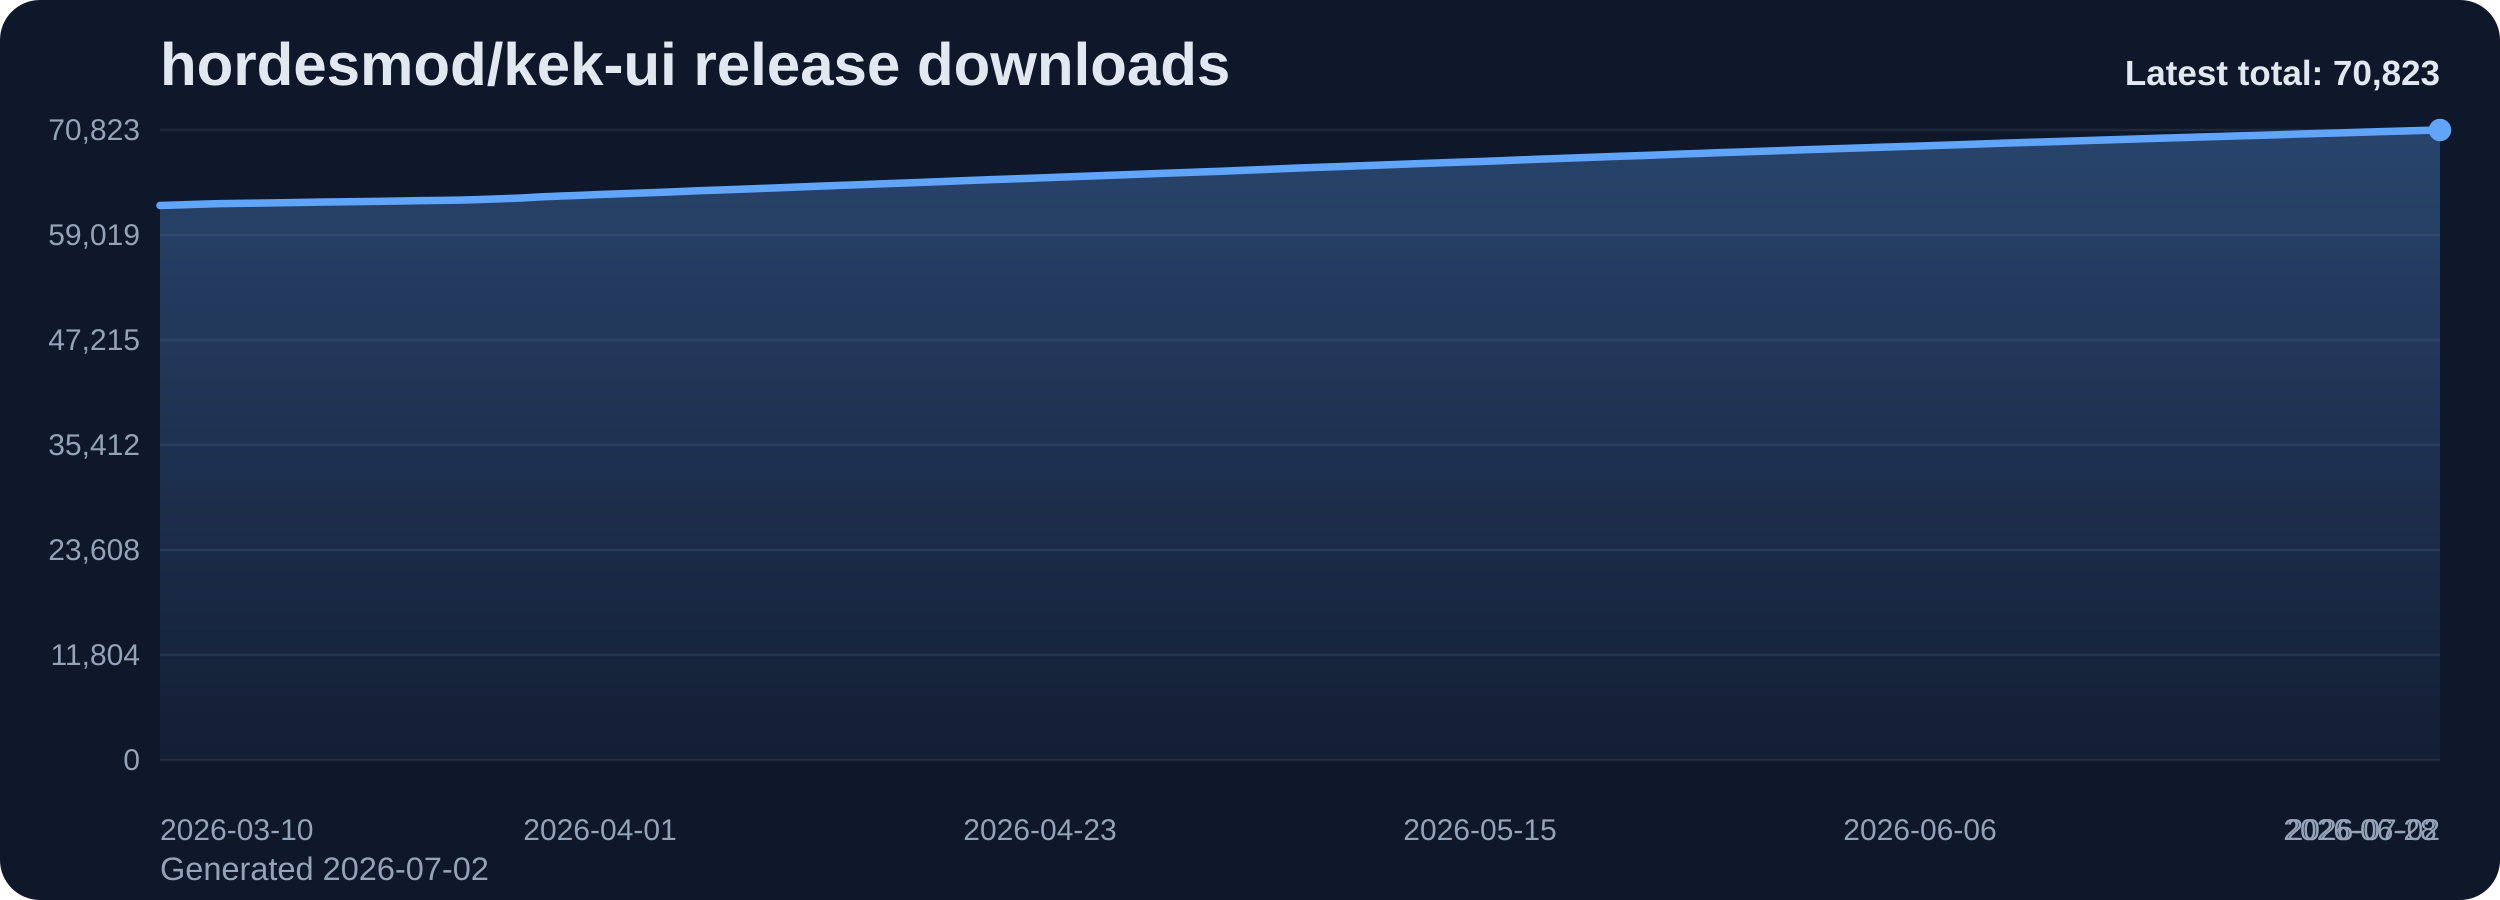
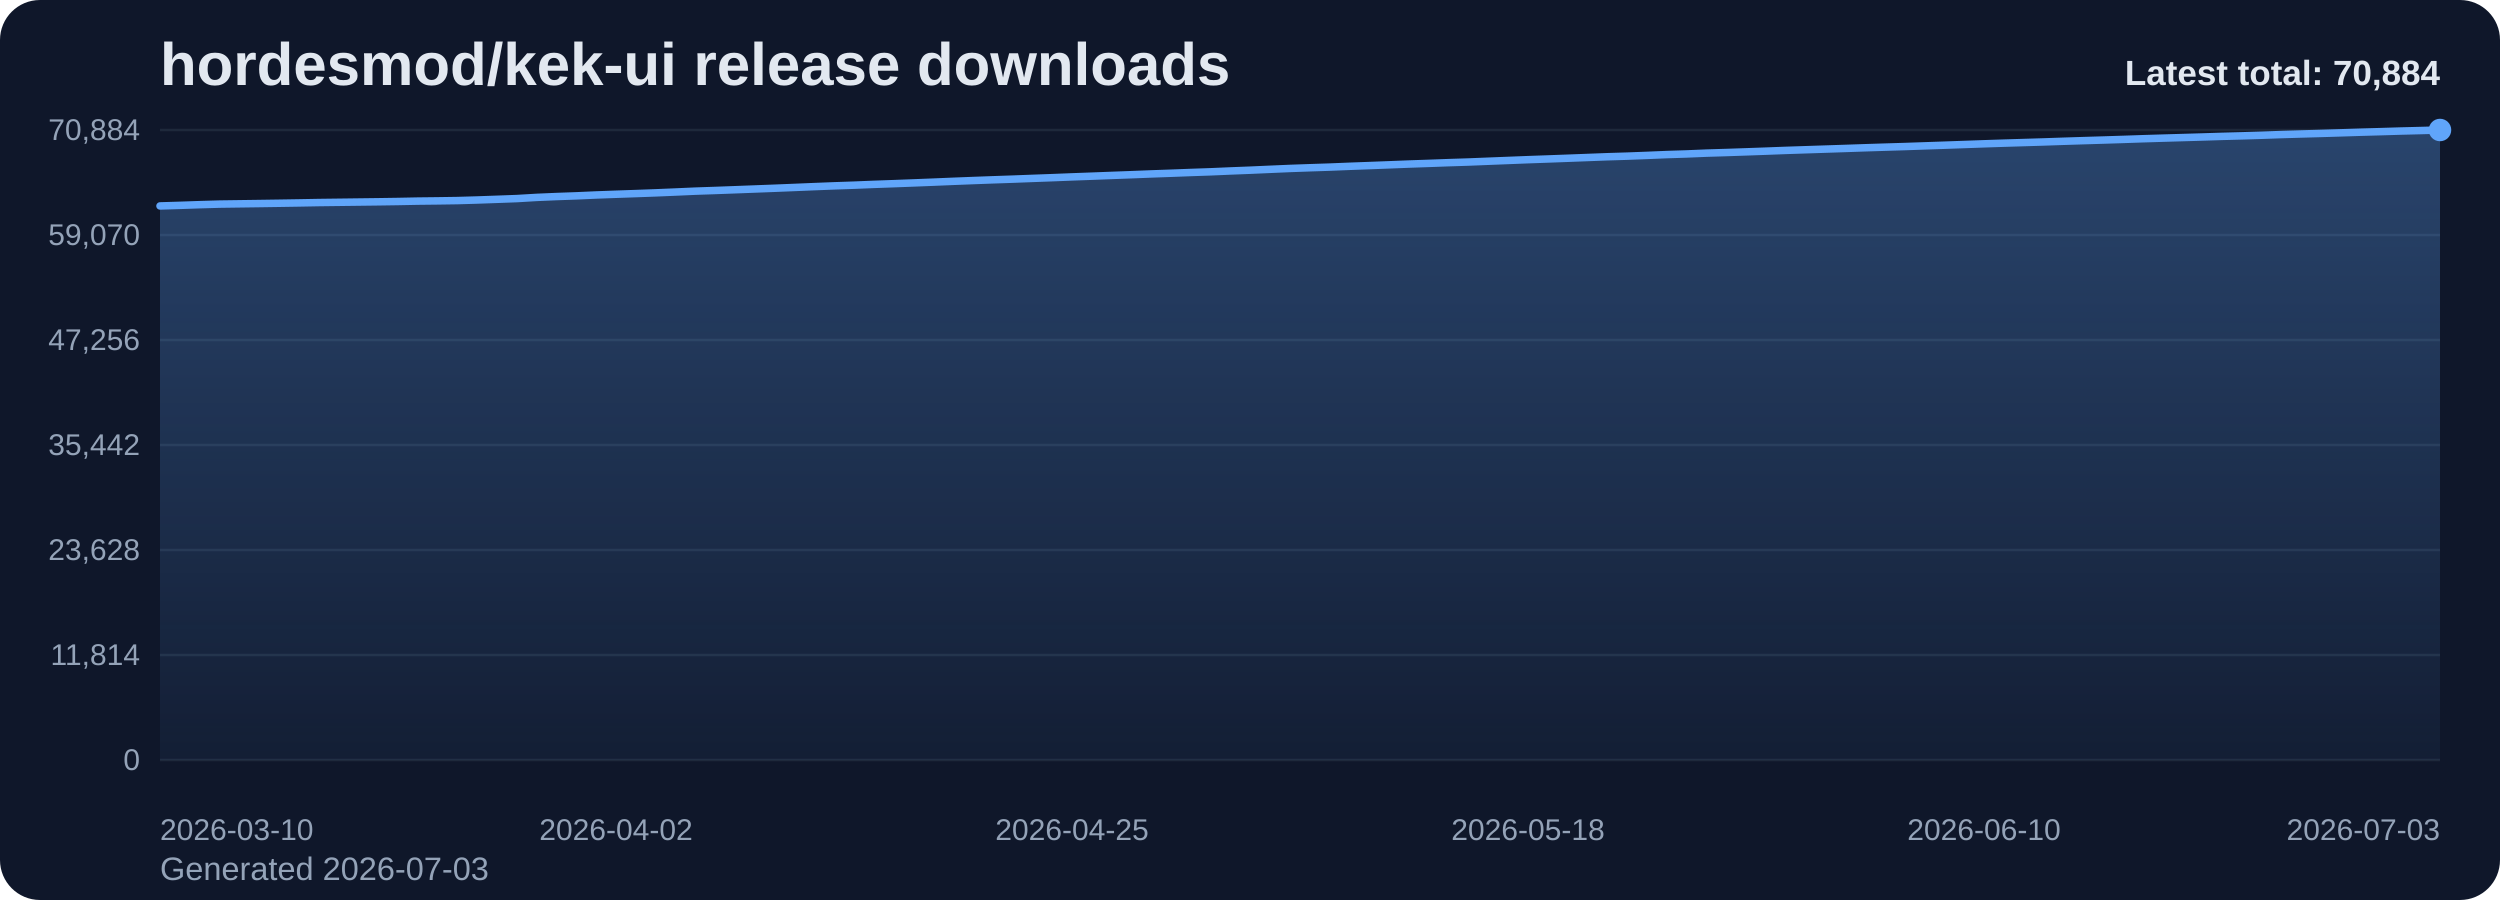
<svg xmlns="http://www.w3.org/2000/svg" viewBox="0 0 1000 360" role="img" aria-label="hordesmod/kek-ui release downloads chart">
  <defs>
    <linearGradient id="fill-total-trend-slate" x1="0" y1="0" x2="0" y2="1">
      <stop offset="0%" stop-color="#60a5fa" stop-opacity="0.32" />
      <stop offset="100%" stop-color="#60a5fa" stop-opacity="0.05" />
    </linearGradient>
    <style>
      .bg { fill: #0f172a; }
      .title { font: 700 24px Arial, sans-serif; fill: #e2e8f0; }
      .sub { font: 400 13px Arial, sans-serif; fill: #94a3b8; }
      .grid { stroke: #1e293b; stroke-width: 1; }
      .axis { font: 400 12px Arial, sans-serif; fill: #94a3b8; }
      .line { fill: none; stroke: #60a5fa; stroke-width: 3; stroke-linecap: round; stroke-linejoin: round; }
      .dot { fill: #60a5fa; }
      .value { font: 600 11px Arial, sans-serif; fill: #cbd5e1; }
      .latest { font: 700 14px Arial, sans-serif; fill: #e2e8f0; }
    </style>
  </defs>
  <rect class="bg" x="0" y="0" width="1000" height="360" rx="16" />
  <text class="title" x="64" y="34">hordesmod/kek-ui release downloads</text>
-   <text class="sub" x="64" y="352">Generated 2026-07-02</text>
+   <text class="sub" x="64" y="352">Generated 2026-07-03</text>
  <line x1="64" y1="52.00" x2="976" y2="52.00" class="grid" />
-   <text x="56" y="56.00" text-anchor="end" class="axis">70,823</text>
+   <text x="56" y="56.00" text-anchor="end" class="axis">70,884</text>
  <line x1="64" y1="94.00" x2="976" y2="94.00" class="grid" />
-   <text x="56" y="98.00" text-anchor="end" class="axis">59,019</text>
+   <text x="56" y="98.00" text-anchor="end" class="axis">59,070</text>
  <line x1="64" y1="136.00" x2="976" y2="136.00" class="grid" />
-   <text x="56" y="140.00" text-anchor="end" class="axis">47,215</text>
+   <text x="56" y="140.00" text-anchor="end" class="axis">47,256</text>
  <line x1="64" y1="178.00" x2="976" y2="178.00" class="grid" />
-   <text x="56" y="182.00" text-anchor="end" class="axis">35,412</text>
+   <text x="56" y="182.00" text-anchor="end" class="axis">35,442</text>
  <line x1="64" y1="220.00" x2="976" y2="220.00" class="grid" />
-   <text x="56" y="224.00" text-anchor="end" class="axis">23,608</text>
+   <text x="56" y="224.00" text-anchor="end" class="axis">23,628</text>
  <line x1="64" y1="262.00" x2="976" y2="262.00" class="grid" />
-   <text x="56" y="266.00" text-anchor="end" class="axis">11,804</text>
+   <text x="56" y="266.00" text-anchor="end" class="axis">11,814</text>
  <line x1="64" y1="304.00" x2="976" y2="304.00" class="grid" />
  <text x="56" y="308.00" text-anchor="end" class="axis">0</text>
-   <path d="M 64.00 304 L 64.00 82.19 L 72.00 81.95 L 80.00 81.68 L 88.00 81.45 L 96.00 81.34 L 104.00 81.23 L 112.00 81.11 L 120.00 80.98 L 128.00 80.83 L 136.00 80.73 L 144.00 80.63 L 152.00 80.53 L 160.00 80.40 L 168.00 80.25 L 176.00 80.16 L 184.00 80.04 L 192.00 79.81 L 200.00 79.52 L 208.00 79.23 L 216.00 78.76 L 224.00 78.43 L 232.00 78.14 L 240.00 77.79 L 248.00 77.50 L 256.00 77.23 L 264.00 76.94 L 272.00 76.62 L 280.00 76.27 L 288.00 75.99 L 296.00 75.71 L 304.00 75.40 L 312.00 75.10 L 320.00 74.78 L 328.00 74.45 L 336.00 74.15 L 344.00 73.87 L 352.00 73.55 L 360.00 73.27 L 368.00 72.97 L 376.00 72.66 L 384.00 72.33 L 392.00 72.02 L 400.00 71.73 L 408.00 71.46 L 416.00 71.16 L 424.00 70.87 L 432.00 70.56 L 440.00 70.27 L 448.00 69.97 L 456.00 69.67 L 464.00 69.37 L 472.00 69.09 L 480.00 68.79 L 488.00 68.52 L 496.00 68.18 L 504.00 67.86 L 512.00 67.52 L 520.00 67.18 L 528.00 66.90 L 536.00 66.63 L 544.00 66.31 L 552.00 66.03 L 560.00 65.73 L 568.00 65.42 L 576.00 65.14 L 584.00 64.85 L 592.00 64.60 L 600.00 64.29 L 608.00 63.97 L 616.00 63.66 L 624.00 63.38 L 632.00 63.09 L 640.00 62.79 L 648.00 62.49 L 656.00 62.25 L 664.00 61.95 L 672.00 61.62 L 680.00 61.37 L 688.00 61.04 L 696.00 60.80 L 704.00 60.53 L 712.00 60.25 L 720.00 59.95 L 728.00 59.69 L 736.00 59.43 L 744.00 59.17 L 752.00 58.90 L 760.00 58.65 L 768.00 58.41 L 776.00 58.13 L 784.00 57.87 L 792.00 57.59 L 800.00 57.31 L 808.00 57.05 L 816.00 56.81 L 824.00 56.57 L 832.00 56.30 L 840.00 56.05 L 848.00 55.80 L 856.00 55.55 L 864.00 55.28 L 872.00 55.05 L 880.00 54.81 L 888.00 54.59 L 896.00 54.33 L 904.00 54.13 L 912.00 53.88 L 920.00 53.60 L 928.00 53.37 L 936.00 53.16 L 944.00 52.91 L 952.00 52.66 L 960.00 52.44 L 968.00 52.20 L 976.00 52.00 L 976.00 304 Z" fill="url(#fill-total-trend-slate)" />
-   <polyline class="line" points="64.00,82.19 72.00,81.95 80.00,81.68 88.00,81.45 96.00,81.34 104.00,81.23 112.00,81.11 120.00,80.98 128.00,80.83 136.00,80.73 144.00,80.63 152.00,80.53 160.00,80.40 168.00,80.25 176.00,80.16 184.00,80.04 192.00,79.81 200.00,79.52 208.00,79.23 216.00,78.76 224.00,78.43 232.00,78.14 240.00,77.79 248.00,77.50 256.00,77.23 264.00,76.94 272.00,76.62 280.00,76.27 288.00,75.99 296.00,75.71 304.00,75.40 312.00,75.10 320.00,74.78 328.00,74.45 336.00,74.15 344.00,73.87 352.00,73.55 360.00,73.27 368.00,72.97 376.00,72.66 384.00,72.33 392.00,72.02 400.00,71.73 408.00,71.46 416.00,71.16 424.00,70.87 432.00,70.56 440.00,70.27 448.00,69.97 456.00,69.67 464.00,69.37 472.00,69.09 480.00,68.79 488.00,68.52 496.00,68.18 504.00,67.86 512.00,67.52 520.00,67.18 528.00,66.90 536.00,66.63 544.00,66.31 552.00,66.03 560.00,65.73 568.00,65.42 576.00,65.14 584.00,64.85 592.00,64.60 600.00,64.29 608.00,63.97 616.00,63.66 624.00,63.38 632.00,63.09 640.00,62.79 648.00,62.49 656.00,62.25 664.00,61.95 672.00,61.62 680.00,61.37 688.00,61.04 696.00,60.80 704.00,60.53 712.00,60.25 720.00,59.95 728.00,59.69 736.00,59.43 744.00,59.17 752.00,58.90 760.00,58.65 768.00,58.41 776.00,58.13 784.00,57.87 792.00,57.59 800.00,57.31 808.00,57.05 816.00,56.81 824.00,56.57 832.00,56.30 840.00,56.05 848.00,55.80 856.00,55.55 864.00,55.28 872.00,55.05 880.00,54.81 888.00,54.59 896.00,54.33 904.00,54.13 912.00,53.88 920.00,53.60 928.00,53.37 936.00,53.16 944.00,52.91 952.00,52.66 960.00,52.44 968.00,52.20 976.00,52.00" />
+   <path d="M 64.00 304 L 64.00 82.38 L 71.93 82.14 L 79.86 81.87 L 87.79 81.64 L 95.72 81.53 L 103.65 81.42 L 111.58 81.30 L 119.51 81.17 L 127.44 81.02 L 135.37 80.92 L 143.30 80.82 L 151.23 80.72 L 159.17 80.60 L 167.10 80.44 L 175.03 80.35 L 182.96 80.23 L 190.89 80.00 L 198.82 79.72 L 206.75 79.43 L 214.68 78.96 L 222.61 78.62 L 230.54 78.34 L 238.47 77.99 L 246.40 77.70 L 254.33 77.43 L 262.26 77.14 L 270.19 76.81 L 278.12 76.46 L 286.05 76.19 L 293.98 75.90 L 301.91 75.60 L 309.84 75.30 L 317.77 74.98 L 325.70 74.65 L 333.63 74.34 L 341.57 74.07 L 349.50 73.75 L 357.43 73.47 L 365.36 73.17 L 373.29 72.86 L 381.22 72.53 L 389.15 72.22 L 397.08 71.93 L 405.01 71.66 L 412.94 71.36 L 420.87 71.07 L 428.80 70.76 L 436.73 70.47 L 444.66 70.17 L 452.59 69.88 L 460.52 69.57 L 468.45 69.29 L 476.38 68.99 L 484.31 68.72 L 492.24 68.38 L 500.17 68.07 L 508.10 67.72 L 516.03 67.38 L 523.97 67.10 L 531.90 66.84 L 539.83 66.52 L 547.76 66.23 L 555.69 65.93 L 563.62 65.62 L 571.55 65.35 L 579.48 65.06 L 587.41 64.81 L 595.34 64.49 L 603.27 64.18 L 611.20 63.87 L 619.13 63.59 L 627.06 63.30 L 634.99 63.00 L 642.92 62.70 L 650.85 62.46 L 658.78 62.16 L 666.71 61.83 L 674.64 61.58 L 682.57 61.25 L 690.50 61.01 L 698.43 60.74 L 706.37 60.46 L 714.30 60.16 L 722.23 59.90 L 730.16 59.64 L 738.09 59.38 L 746.02 59.11 L 753.95 58.86 L 761.88 58.62 L 769.81 58.35 L 777.74 58.08 L 785.67 57.80 L 793.60 57.52 L 801.53 57.26 L 809.46 57.02 L 817.39 56.78 L 825.32 56.51 L 833.25 56.26 L 841.18 56.02 L 849.11 55.77 L 857.04 55.50 L 864.97 55.26 L 872.90 55.03 L 880.83 54.80 L 888.77 54.55 L 896.70 54.34 L 904.63 54.10 L 912.56 53.82 L 920.49 53.59 L 928.42 53.37 L 936.35 53.13 L 944.28 52.88 L 952.21 52.66 L 960.14 52.42 L 968.07 52.22 L 976.00 52.00 L 976.00 304 Z" fill="url(#fill-total-trend-slate)" />
+   <polyline class="line" points="64.00,82.38 71.93,82.14 79.86,81.87 87.79,81.64 95.72,81.53 103.65,81.42 111.58,81.30 119.51,81.17 127.44,81.02 135.37,80.92 143.30,80.82 151.23,80.72 159.17,80.60 167.10,80.44 175.03,80.35 182.96,80.23 190.89,80.00 198.82,79.72 206.75,79.43 214.68,78.96 222.61,78.62 230.54,78.34 238.47,77.99 246.40,77.70 254.33,77.43 262.26,77.14 270.19,76.81 278.12,76.46 286.05,76.19 293.98,75.90 301.91,75.60 309.84,75.30 317.77,74.98 325.70,74.65 333.63,74.34 341.57,74.07 349.50,73.75 357.43,73.47 365.36,73.17 373.29,72.86 381.22,72.53 389.15,72.22 397.08,71.93 405.01,71.66 412.94,71.36 420.87,71.07 428.80,70.76 436.73,70.47 444.66,70.17 452.59,69.88 460.52,69.57 468.45,69.29 476.38,68.99 484.31,68.72 492.24,68.38 500.17,68.07 508.10,67.72 516.03,67.38 523.97,67.10 531.90,66.84 539.83,66.52 547.76,66.23 555.69,65.93 563.62,65.62 571.55,65.35 579.48,65.06 587.41,64.81 595.34,64.49 603.27,64.18 611.20,63.87 619.13,63.59 627.06,63.30 634.99,63.00 642.92,62.70 650.85,62.46 658.78,62.16 666.71,61.83 674.64,61.58 682.57,61.25 690.50,61.01 698.43,60.74 706.37,60.46 714.30,60.16 722.23,59.90 730.16,59.64 738.09,59.38 746.02,59.11 753.95,58.86 761.88,58.62 769.81,58.35 777.74,58.08 785.67,57.80 793.60,57.52 801.53,57.26 809.46,57.02 817.39,56.78 825.32,56.51 833.25,56.26 841.18,56.02 849.11,55.77 857.04,55.50 864.97,55.26 872.90,55.03 880.83,54.80 888.77,54.55 896.70,54.34 904.63,54.10 912.56,53.82 920.49,53.59 928.42,53.37 936.35,53.13 944.28,52.88 952.21,52.66 960.14,52.42 968.07,52.22 976.00,52.00" />
  <circle class="dot" cx="976.00" cy="52.00" r="4.5" />
  <text class="axis" x="64.00" y="336" text-anchor="start">2026-03-10</text>
-   <text class="axis" x="240.00" y="336" text-anchor="middle">2026-04-01</text>
-   <text class="axis" x="416.00" y="336" text-anchor="middle">2026-04-23</text>
-   <text class="axis" x="592.00" y="336" text-anchor="middle">2026-05-15</text>
-   <text class="axis" x="768.00" y="336" text-anchor="middle">2026-06-06</text>
-   <text class="axis" x="944.00" y="336" text-anchor="middle">2026-06-28</text>
-   <text class="axis" x="976.00" y="336" text-anchor="end">2026-07-02</text>
-   <text class="latest" x="976" y="34" text-anchor="end">Latest total: 70,823</text>
+   <text class="axis" x="246.40" y="336" text-anchor="middle">2026-04-02</text>
+   <text class="axis" x="428.80" y="336" text-anchor="middle">2026-04-25</text>
+   <text class="axis" x="611.20" y="336" text-anchor="middle">2026-05-18</text>
+   <text class="axis" x="793.60" y="336" text-anchor="middle">2026-06-10</text>
+   <text class="axis" x="976.00" y="336" text-anchor="end">2026-07-03</text>
+   <text class="latest" x="976" y="34" text-anchor="end">Latest total: 70,884</text>
</svg>
